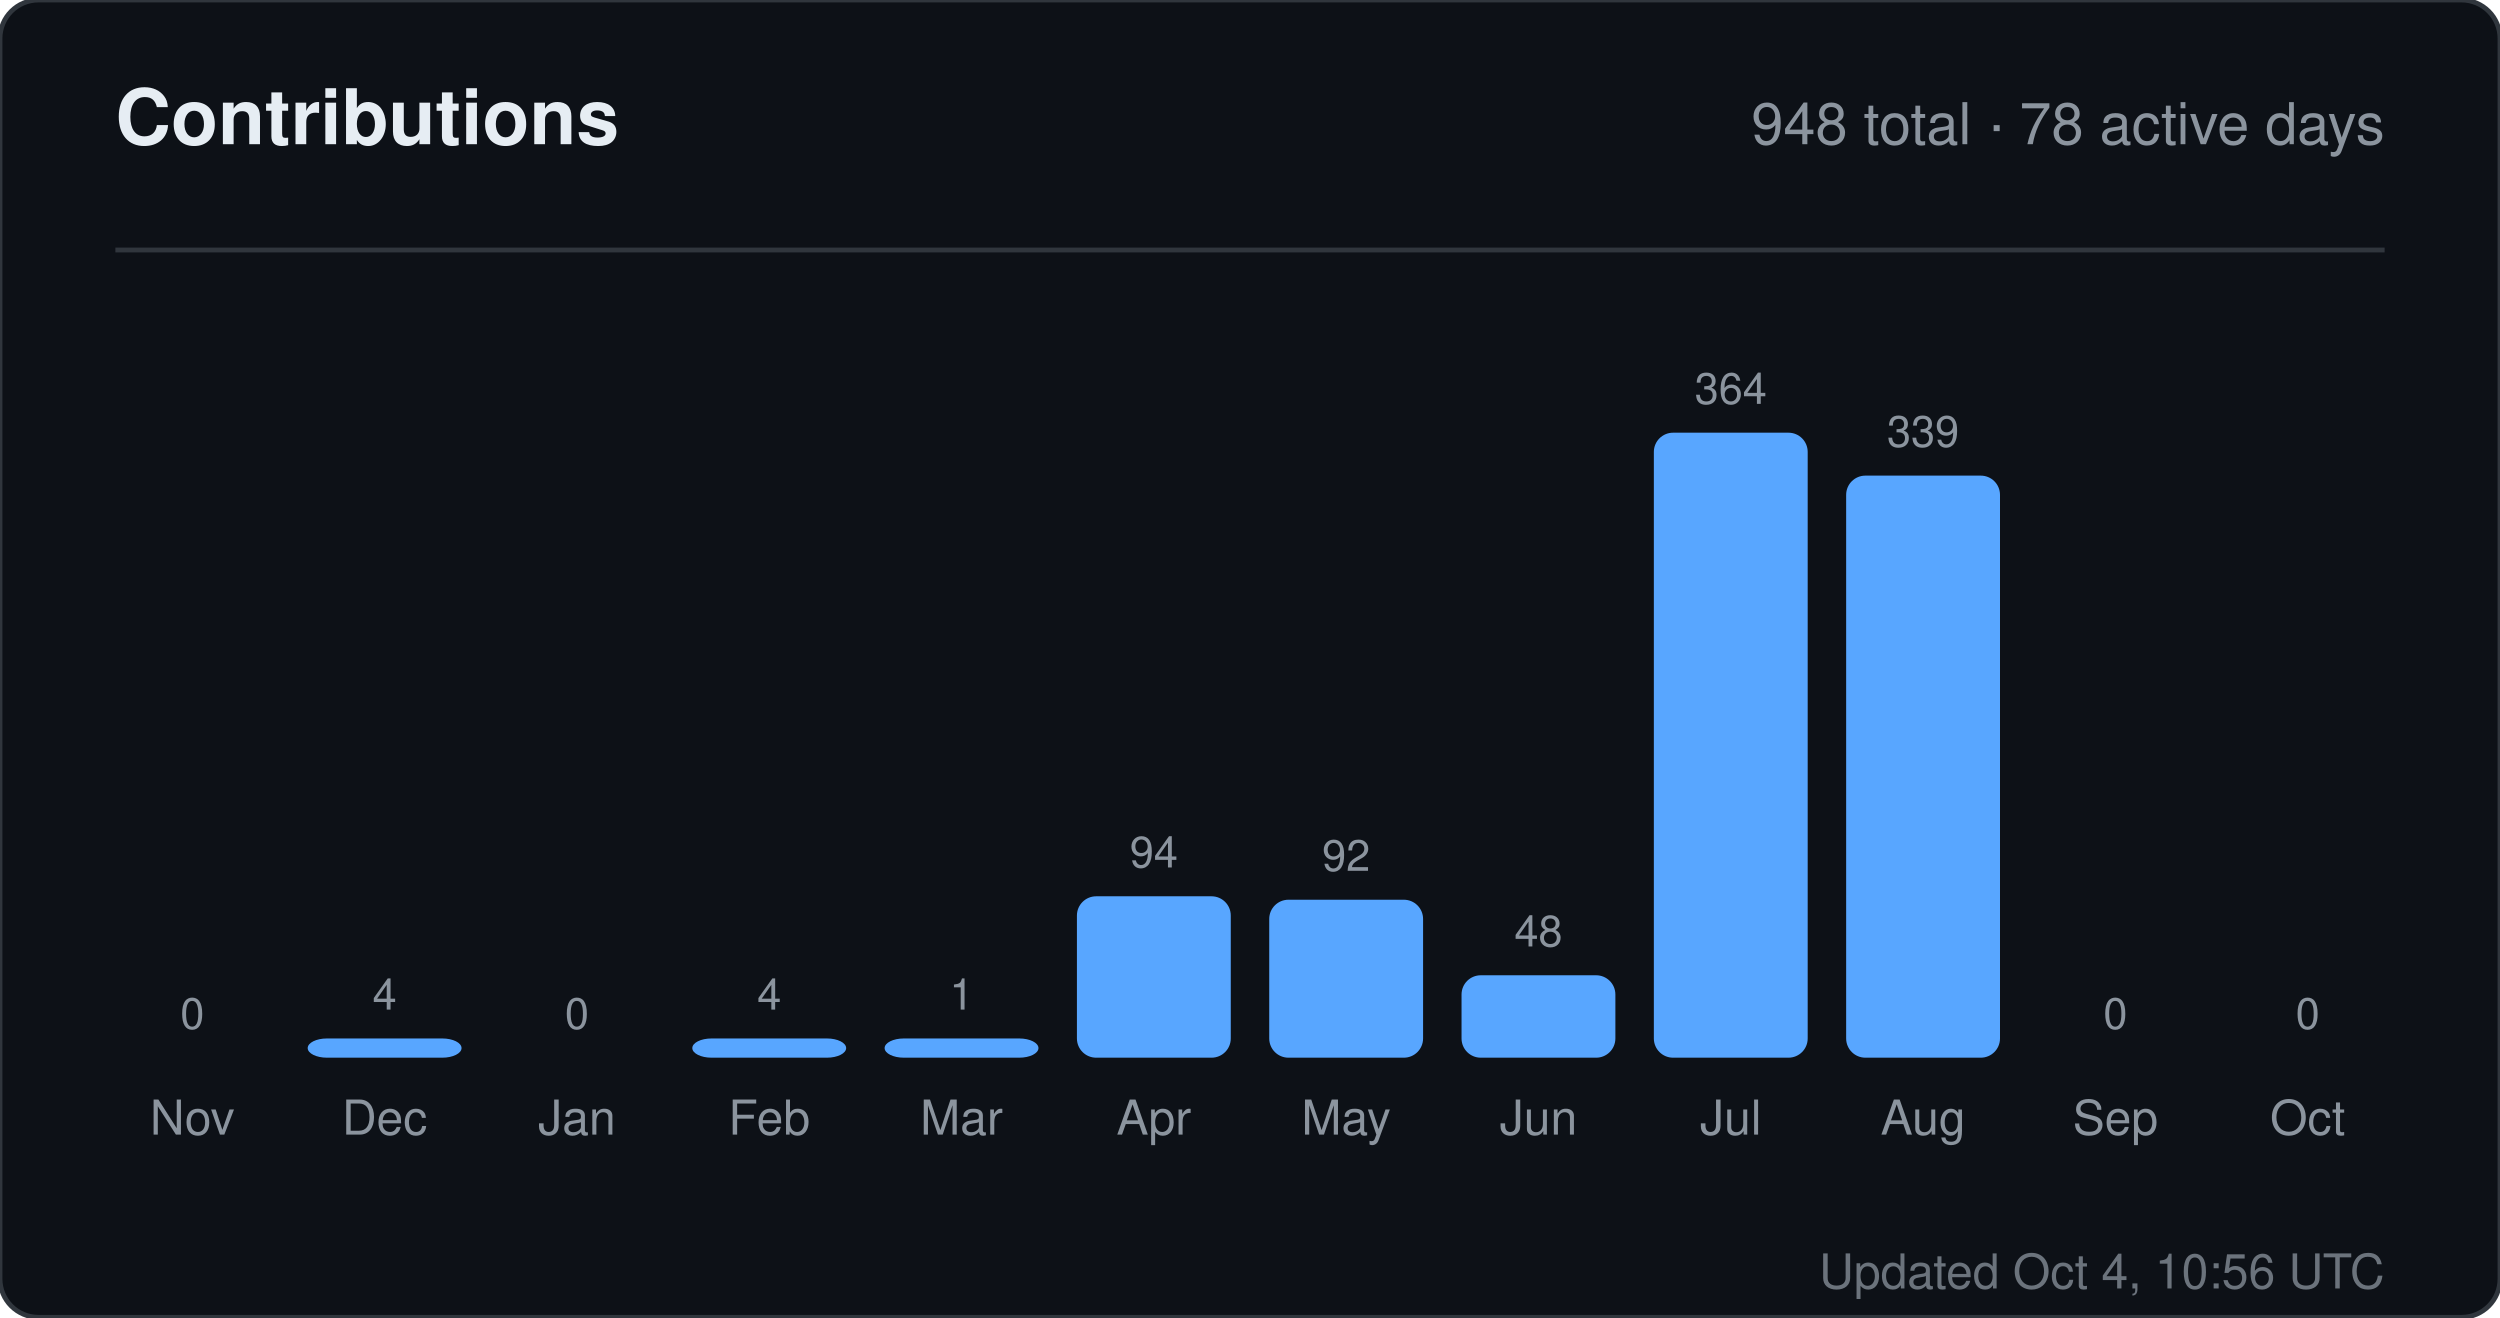
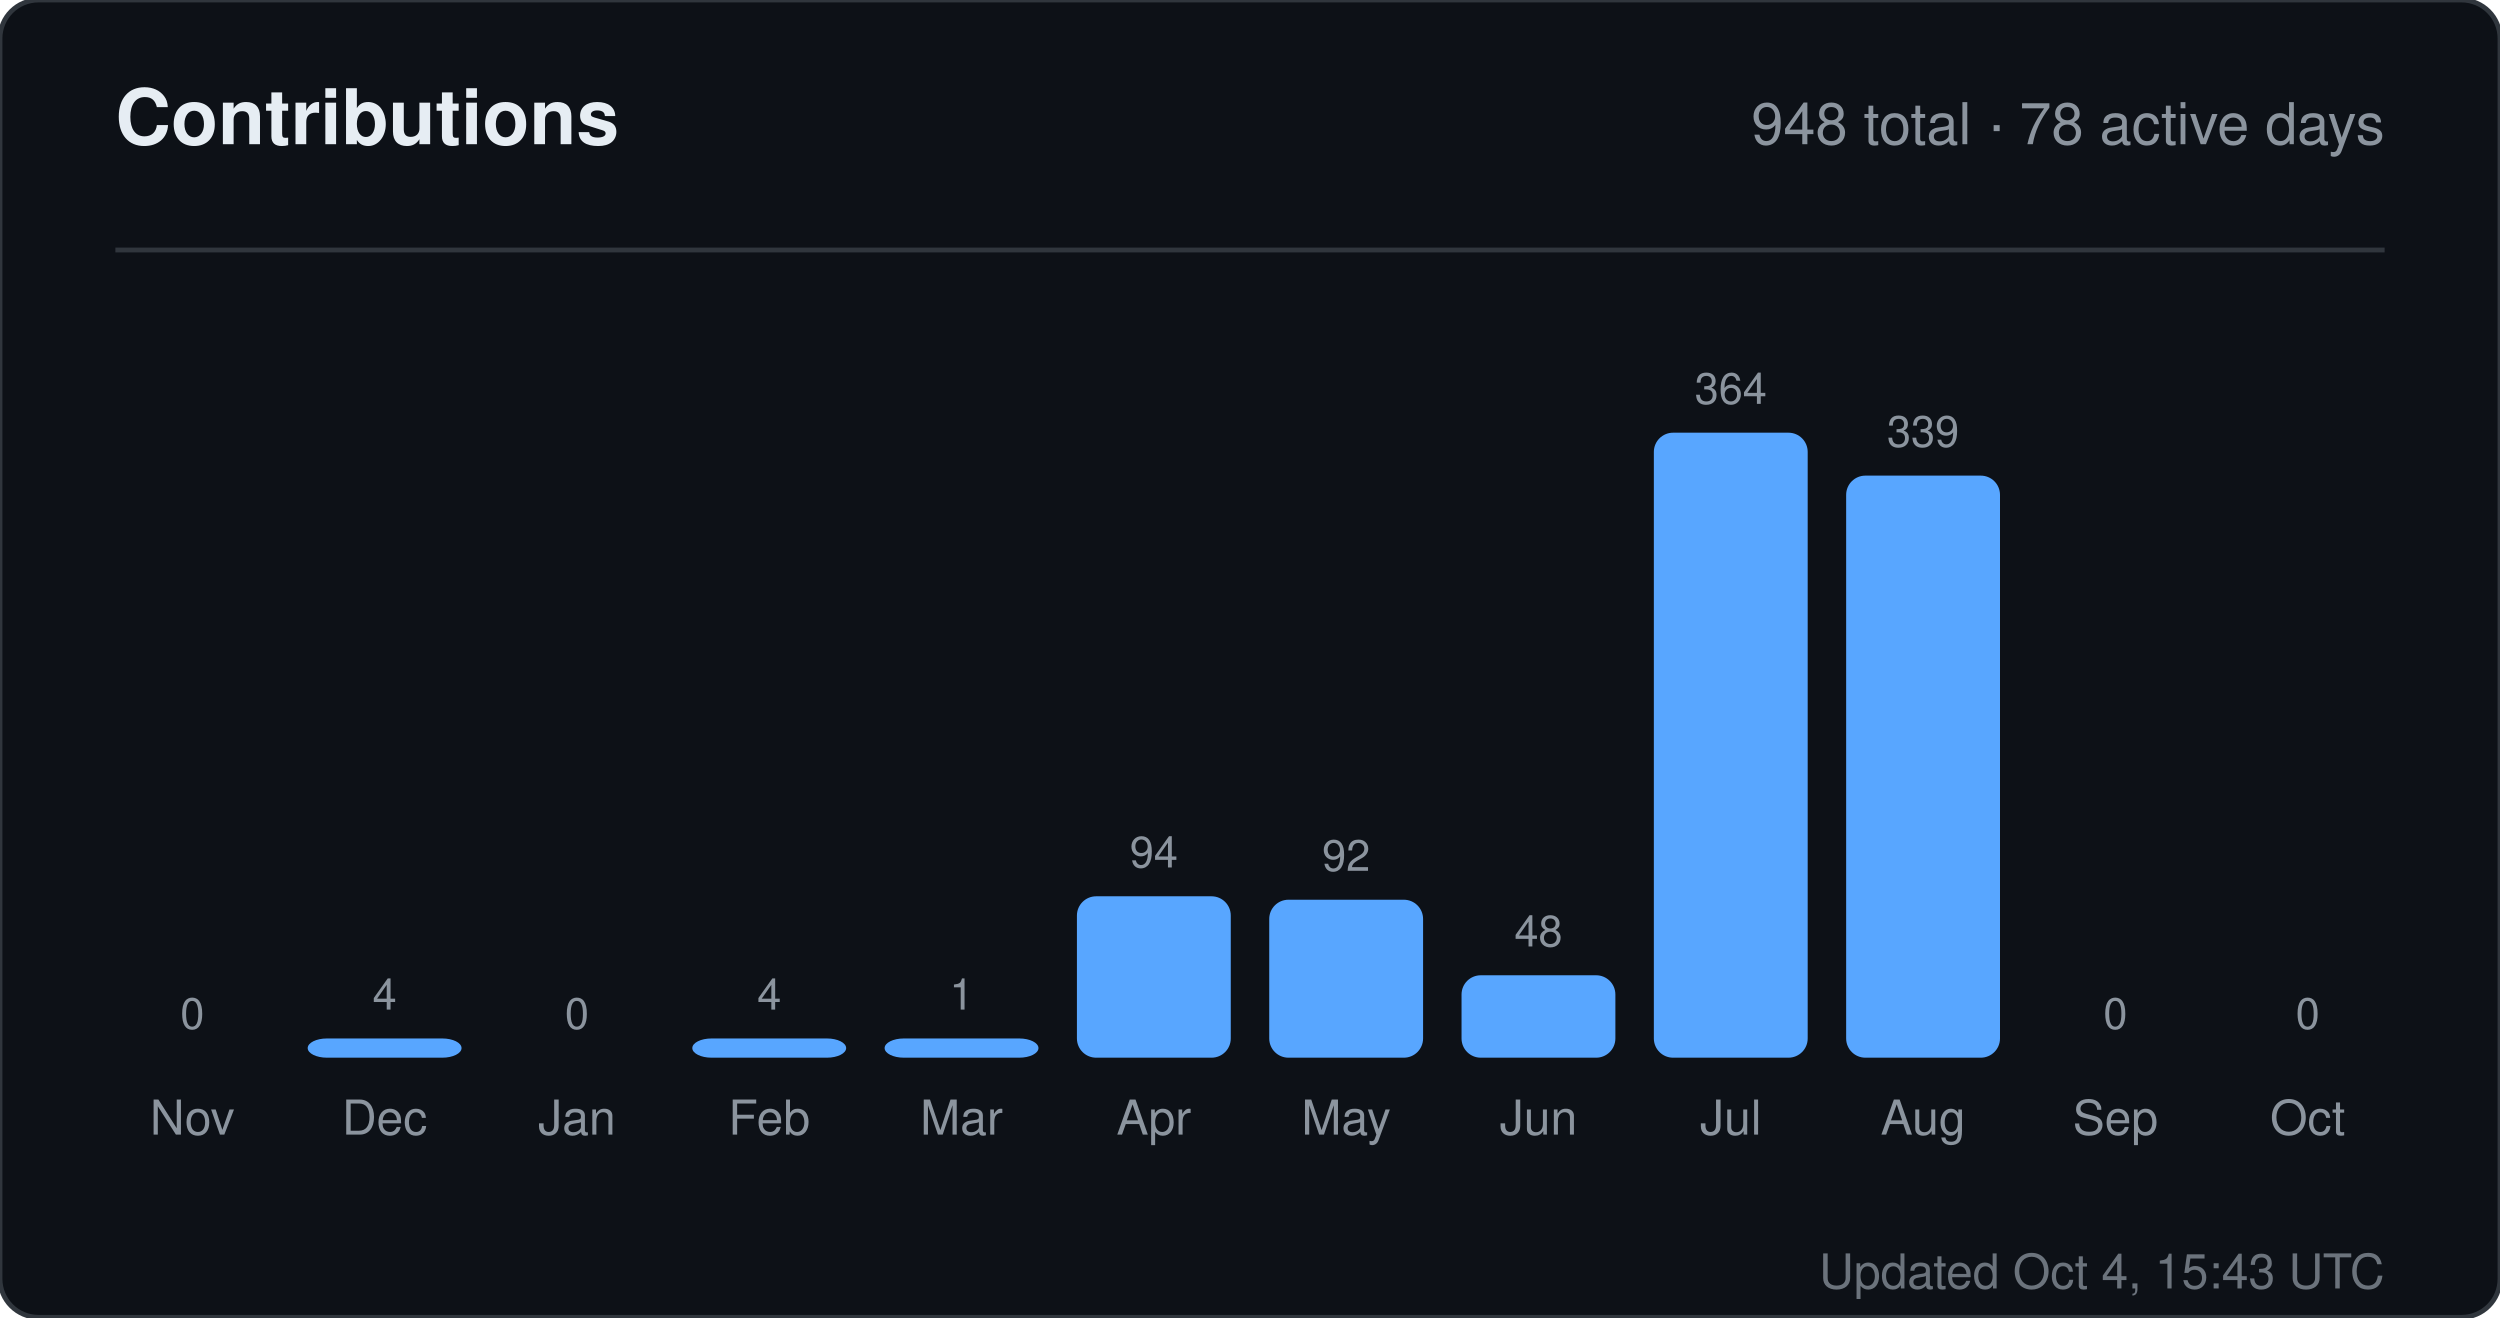
<svg xmlns="http://www.w3.org/2000/svg" width="520" height="274" viewBox="0 0 520 274" role="img" aria-label="Contributions for sandiirawan12">
  <rect width="520" height="274" rx="8" fill="#0d1117" stroke="#30363d" />
  <g font-family="-apple-system, BlinkMacSystemFont, Segoe UI, Helvetica, Arial, sans-serif">
    <text x="24" y="30" fill="#e6edf3" font-size="16" font-weight="700">Contributions</text>
    <text x="496" y="30" fill="#8b949e" font-size="12" text-anchor="end">948 total · 78 active days</text>
    <line x1="24" y1="52" x2="496" y2="52" stroke="#30363d" />
    <text x="40" y="214" fill="#8b949e" font-size="9" text-anchor="middle">0</text>
    <rect x="24" y="220" width="32" height="0" rx="4" fill="#58a6ff" />
    <text x="40" y="236" fill="#8b949e" font-size="10" text-anchor="middle">Nov</text>
    <text x="80" y="210" fill="#8b949e" font-size="9" text-anchor="middle">4</text>
    <rect x="64" y="216" width="32" height="4" rx="4" fill="#58a6ff" />
    <text x="80" y="236" fill="#8b949e" font-size="10" text-anchor="middle">Dec</text>
    <text x="120" y="214" fill="#8b949e" font-size="9" text-anchor="middle">0</text>
    <rect x="104" y="220" width="32" height="0" rx="4" fill="#58a6ff" />
    <text x="120" y="236" fill="#8b949e" font-size="10" text-anchor="middle">Jan</text>
    <text x="160" y="210" fill="#8b949e" font-size="9" text-anchor="middle">4</text>
    <rect x="144" y="216" width="32" height="4" rx="4" fill="#58a6ff" />
    <text x="160" y="236" fill="#8b949e" font-size="10" text-anchor="middle">Feb</text>
    <text x="200" y="210" fill="#8b949e" font-size="9" text-anchor="middle">1</text>
    <rect x="184" y="216" width="32" height="4" rx="4" fill="#58a6ff" />
    <text x="200" y="236" fill="#8b949e" font-size="10" text-anchor="middle">Mar</text>
    <text x="240" y="180.429" fill="#8b949e" font-size="9" text-anchor="middle">94</text>
    <rect x="224" y="186.429" width="32" height="33.571" rx="4" fill="#58a6ff" />
    <text x="240" y="236" fill="#8b949e" font-size="10" text-anchor="middle">Apr</text>
    <text x="280" y="181.143" fill="#8b949e" font-size="9" text-anchor="middle">92</text>
    <rect x="264" y="187.143" width="32" height="32.857" rx="4" fill="#58a6ff" />
    <text x="280" y="236" fill="#8b949e" font-size="10" text-anchor="middle">May</text>
    <text x="320" y="196.857" fill="#8b949e" font-size="9" text-anchor="middle">48</text>
    <rect x="304" y="202.857" width="32" height="17.143" rx="4" fill="#58a6ff" />
    <text x="320" y="236" fill="#8b949e" font-size="10" text-anchor="middle">Jun</text>
    <text x="360" y="84" fill="#8b949e" font-size="9" text-anchor="middle">364</text>
    <rect x="344" y="90" width="32" height="130" rx="4" fill="#58a6ff" />
    <text x="360" y="236" fill="#8b949e" font-size="10" text-anchor="middle">Jul</text>
    <text x="400" y="92.929" fill="#8b949e" font-size="9" text-anchor="middle">339</text>
    <rect x="384" y="98.929" width="32" height="121.071" rx="4" fill="#58a6ff" />
    <text x="400" y="236" fill="#8b949e" font-size="10" text-anchor="middle">Aug</text>
    <text x="440" y="214" fill="#8b949e" font-size="9" text-anchor="middle">0</text>
    <rect x="424" y="220" width="32" height="0" rx="4" fill="#58a6ff" />
    <text x="440" y="236" fill="#8b949e" font-size="10" text-anchor="middle">Sep</text>
    <text x="480" y="214" fill="#8b949e" font-size="9" text-anchor="middle">0</text>
    <rect x="464" y="220" width="32" height="0" rx="4" fill="#58a6ff" />
    <text x="480" y="236" fill="#8b949e" font-size="10" text-anchor="middle">Oct</text>
-     <text x="496" y="268" fill="#8b949e" font-size="10" text-anchor="end" opacity="0.75">Updated Oct 4, 10:56 UTC</text>
+     <text x="496" y="268" fill="#8b949e" font-size="10" text-anchor="end" opacity="0.75">Updated Oct 4, 15:43 UTC</text>
  </g>
</svg>
